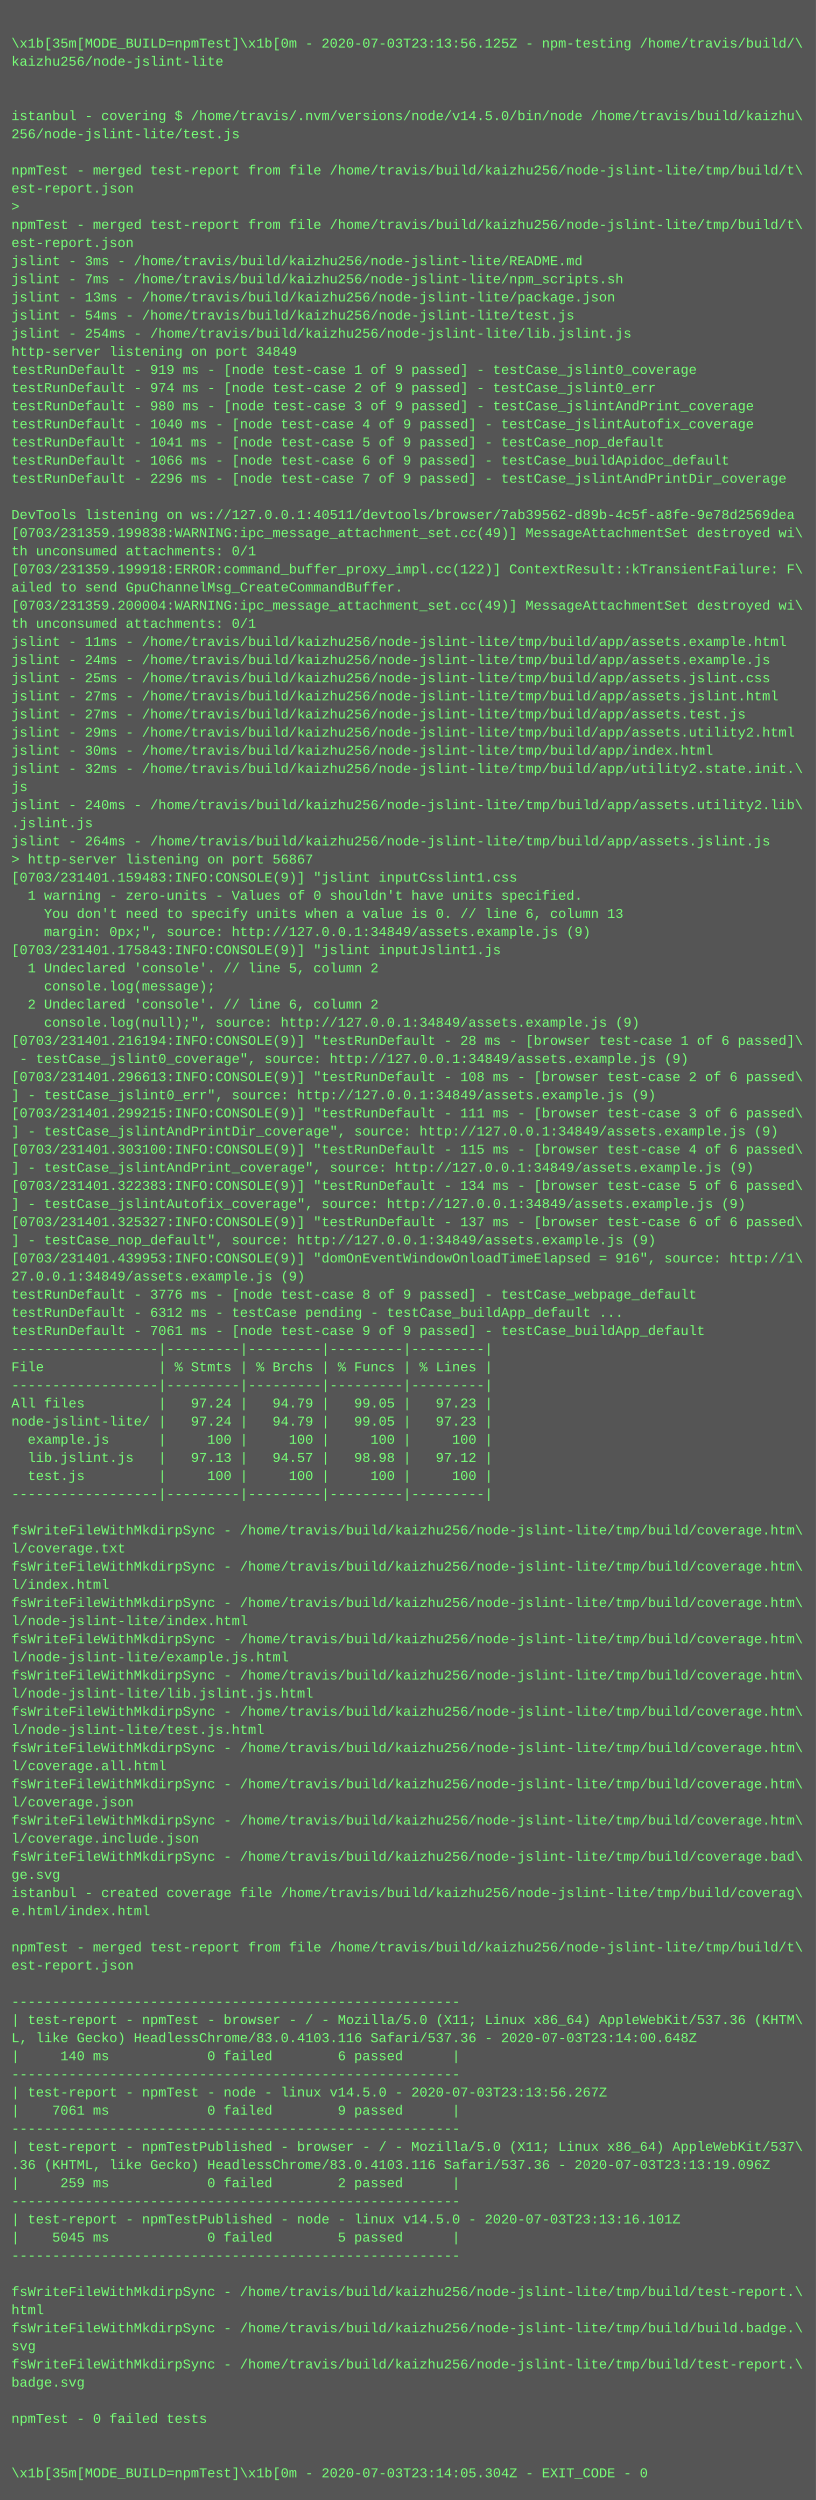
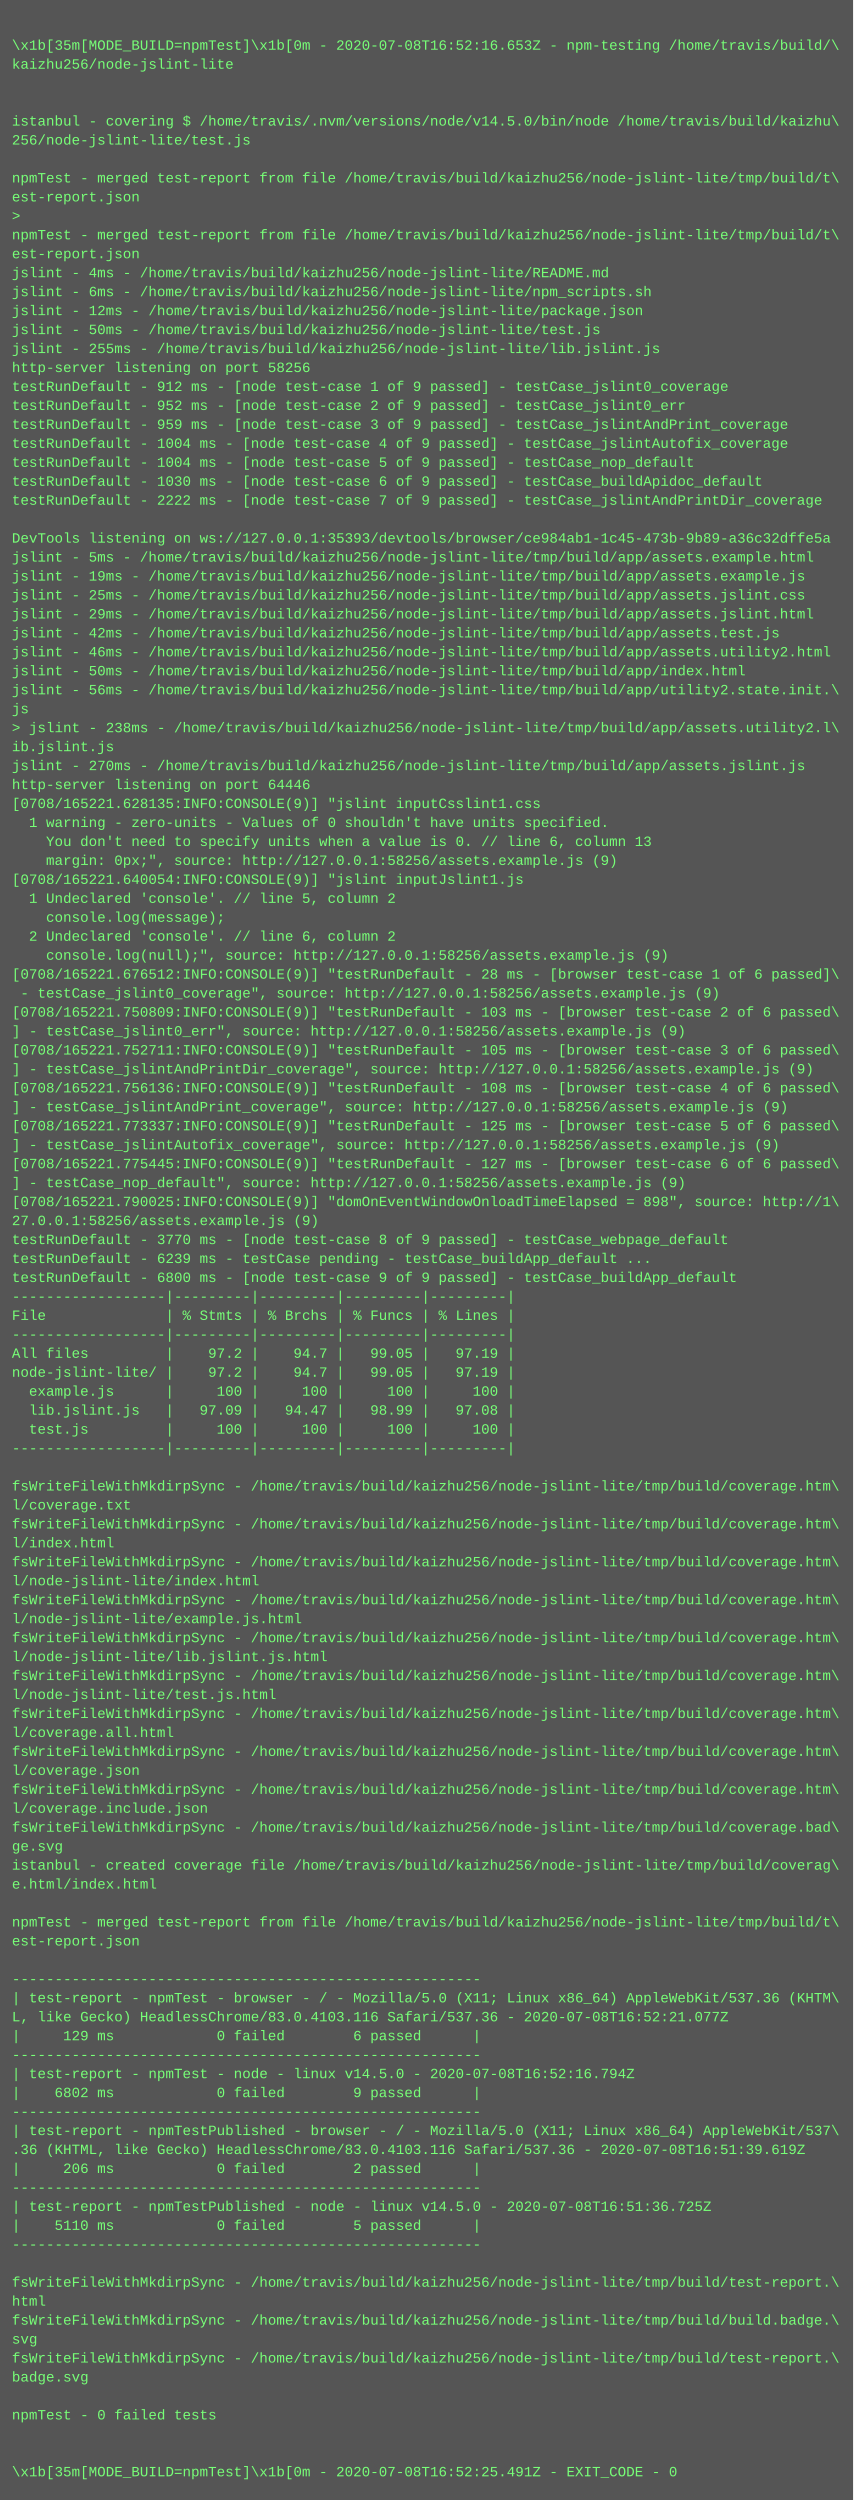
- <svg xmlns="http://www.w3.org/2000/svg" height="2206" width="720">
-   <rect height="2206" fill="#555" width="720" />
+ <svg xmlns="http://www.w3.org/2000/svg" height="2110" width="720">
+   <rect height="2110" fill="#555" width="720" />
  <text fill="#7f7" font-family="Courier New" font-size="12" xml:space="preserve">
    <tspan x="10" y="26" />
-     <tspan x="10" y="42">\x1b[35m[MODE_BUILD=npmTest]\x1b[0m - 2020-07-03T23:13:56.125Z - npm-testing /home/travis/build/\</tspan>
+     <tspan x="10" y="42">\x1b[35m[MODE_BUILD=npmTest]\x1b[0m - 2020-07-08T16:52:16.653Z - npm-testing /home/travis/build/\</tspan>
    <tspan x="10" y="58">kaizhu256/node-jslint-lite</tspan>
    <tspan x="10" y="74" />
    <tspan x="10" y="90" />
    <tspan x="10" y="106">istanbul - covering $ /home/travis/.nvm/versions/node/v14.5.0/bin/node /home/travis/build/kaizhu\</tspan>
    <tspan x="10" y="122">256/node-jslint-lite/test.js</tspan>
    <tspan x="10" y="138" />
    <tspan x="10" y="154">npmTest - merged test-report from file /home/travis/build/kaizhu256/node-jslint-lite/tmp/build/t\</tspan>
    <tspan x="10" y="170">est-report.json</tspan>
    <tspan x="10" y="186">&gt; </tspan>
    <tspan x="10" y="202">npmTest - merged test-report from file /home/travis/build/kaizhu256/node-jslint-lite/tmp/build/t\</tspan>
    <tspan x="10" y="218">est-report.json</tspan>
-     <tspan x="10" y="234">jslint - 3ms - /home/travis/build/kaizhu256/node-jslint-lite/README.md</tspan>
-     <tspan x="10" y="250">jslint - 7ms - /home/travis/build/kaizhu256/node-jslint-lite/npm_scripts.sh</tspan>
-     <tspan x="10" y="266">jslint - 13ms - /home/travis/build/kaizhu256/node-jslint-lite/package.json</tspan>
-     <tspan x="10" y="282">jslint - 54ms - /home/travis/build/kaizhu256/node-jslint-lite/test.js</tspan>
-     <tspan x="10" y="298">jslint - 254ms - /home/travis/build/kaizhu256/node-jslint-lite/lib.jslint.js</tspan>
-     <tspan x="10" y="314">http-server listening on port 34849</tspan>
-     <tspan x="10" y="330">testRunDefault - 919 ms - [node test-case 1 of 9 passed] - testCase_jslint0_coverage</tspan>
-     <tspan x="10" y="346">testRunDefault - 974 ms - [node test-case 2 of 9 passed] - testCase_jslint0_err</tspan>
-     <tspan x="10" y="362">testRunDefault - 980 ms - [node test-case 3 of 9 passed] - testCase_jslintAndPrint_coverage</tspan>
-     <tspan x="10" y="378">testRunDefault - 1040 ms - [node test-case 4 of 9 passed] - testCase_jslintAutofix_coverage</tspan>
-     <tspan x="10" y="394">testRunDefault - 1041 ms - [node test-case 5 of 9 passed] - testCase_nop_default</tspan>
-     <tspan x="10" y="410">testRunDefault - 1066 ms - [node test-case 6 of 9 passed] - testCase_buildApidoc_default</tspan>
-     <tspan x="10" y="426">testRunDefault - 2296 ms - [node test-case 7 of 9 passed] - testCase_jslintAndPrintDir_coverage</tspan>
+     <tspan x="10" y="234">jslint - 4ms - /home/travis/build/kaizhu256/node-jslint-lite/README.md</tspan>
+     <tspan x="10" y="250">jslint - 6ms - /home/travis/build/kaizhu256/node-jslint-lite/npm_scripts.sh</tspan>
+     <tspan x="10" y="266">jslint - 12ms - /home/travis/build/kaizhu256/node-jslint-lite/package.json</tspan>
+     <tspan x="10" y="282">jslint - 50ms - /home/travis/build/kaizhu256/node-jslint-lite/test.js</tspan>
+     <tspan x="10" y="298">jslint - 255ms - /home/travis/build/kaizhu256/node-jslint-lite/lib.jslint.js</tspan>
+     <tspan x="10" y="314">http-server listening on port 58256</tspan>
+     <tspan x="10" y="330">testRunDefault - 912 ms - [node test-case 1 of 9 passed] - testCase_jslint0_coverage</tspan>
+     <tspan x="10" y="346">testRunDefault - 952 ms - [node test-case 2 of 9 passed] - testCase_jslint0_err</tspan>
+     <tspan x="10" y="362">testRunDefault - 959 ms - [node test-case 3 of 9 passed] - testCase_jslintAndPrint_coverage</tspan>
+     <tspan x="10" y="378">testRunDefault - 1004 ms - [node test-case 4 of 9 passed] - testCase_jslintAutofix_coverage</tspan>
+     <tspan x="10" y="394">testRunDefault - 1004 ms - [node test-case 5 of 9 passed] - testCase_nop_default</tspan>
+     <tspan x="10" y="410">testRunDefault - 1030 ms - [node test-case 6 of 9 passed] - testCase_buildApidoc_default</tspan>
+     <tspan x="10" y="426">testRunDefault - 2222 ms - [node test-case 7 of 9 passed] - testCase_jslintAndPrintDir_coverage</tspan>
    <tspan x="10" y="442" />
-     <tspan x="10" y="458">DevTools listening on ws://127.0.0.1:40511/devtools/browser/7ab39562-d89b-4c5f-a8fe-9e78d2569dea</tspan>
-     <tspan x="10" y="474">[0703/231359.199838:WARNING:ipc_message_attachment_set.cc(49)] MessageAttachmentSet destroyed wi\</tspan>
-     <tspan x="10" y="490">th unconsumed attachments: 0/1</tspan>
-     <tspan x="10" y="506">[0703/231359.199918:ERROR:command_buffer_proxy_impl.cc(122)] ContextResult::kTransientFailure: F\</tspan>
-     <tspan x="10" y="522">ailed to send GpuChannelMsg_CreateCommandBuffer.</tspan>
-     <tspan x="10" y="538">[0703/231359.200004:WARNING:ipc_message_attachment_set.cc(49)] MessageAttachmentSet destroyed wi\</tspan>
-     <tspan x="10" y="554">th unconsumed attachments: 0/1</tspan>
-     <tspan x="10" y="570">jslint - 11ms - /home/travis/build/kaizhu256/node-jslint-lite/tmp/build/app/assets.example.html</tspan>
-     <tspan x="10" y="586">jslint - 24ms - /home/travis/build/kaizhu256/node-jslint-lite/tmp/build/app/assets.example.js</tspan>
-     <tspan x="10" y="602">jslint - 25ms - /home/travis/build/kaizhu256/node-jslint-lite/tmp/build/app/assets.jslint.css</tspan>
-     <tspan x="10" y="618">jslint - 27ms - /home/travis/build/kaizhu256/node-jslint-lite/tmp/build/app/assets.jslint.html</tspan>
-     <tspan x="10" y="634">jslint - 27ms - /home/travis/build/kaizhu256/node-jslint-lite/tmp/build/app/assets.test.js</tspan>
-     <tspan x="10" y="650">jslint - 29ms - /home/travis/build/kaizhu256/node-jslint-lite/tmp/build/app/assets.utility2.html</tspan>
-     <tspan x="10" y="666">jslint - 30ms - /home/travis/build/kaizhu256/node-jslint-lite/tmp/build/app/index.html</tspan>
-     <tspan x="10" y="682">jslint - 32ms - /home/travis/build/kaizhu256/node-jslint-lite/tmp/build/app/utility2.state.init.\</tspan>
-     <tspan x="10" y="698">js</tspan>
-     <tspan x="10" y="714">jslint - 240ms - /home/travis/build/kaizhu256/node-jslint-lite/tmp/build/app/assets.utility2.lib\</tspan>
-     <tspan x="10" y="730">.jslint.js</tspan>
-     <tspan x="10" y="746">jslint - 264ms - /home/travis/build/kaizhu256/node-jslint-lite/tmp/build/app/assets.jslint.js</tspan>
-     <tspan x="10" y="762">&gt; http-server listening on port 56867</tspan>
-     <tspan x="10" y="778">[0703/231401.159483:INFO:CONSOLE(9)] "jslint inputCsslint1.css</tspan>
-     <tspan x="10" y="794">  1 warning - zero-units - Values of 0 shouldn't have units specified.</tspan>
-     <tspan x="10" y="810">    You don't need to specify units when a value is 0. // line 6, column 13</tspan>
-     <tspan x="10" y="826">    margin: 0px;", source: http://127.0.0.1:34849/assets.example.js (9)</tspan>
-     <tspan x="10" y="842">[0703/231401.175843:INFO:CONSOLE(9)] "jslint inputJslint1.js</tspan>
-     <tspan x="10" y="858">  1 Undeclared 'console'. // line 5, column 2</tspan>
-     <tspan x="10" y="874">    console.log(message);</tspan>
-     <tspan x="10" y="890">  2 Undeclared 'console'. // line 6, column 2</tspan>
-     <tspan x="10" y="906">    console.log(null);", source: http://127.0.0.1:34849/assets.example.js (9)</tspan>
-     <tspan x="10" y="922">[0703/231401.216194:INFO:CONSOLE(9)] "testRunDefault - 28 ms - [browser test-case 1 of 6 passed]\</tspan>
-     <tspan x="10" y="938"> - testCase_jslint0_coverage", source: http://127.0.0.1:34849/assets.example.js (9)</tspan>
-     <tspan x="10" y="954">[0703/231401.296613:INFO:CONSOLE(9)] "testRunDefault - 108 ms - [browser test-case 2 of 6 passed\</tspan>
-     <tspan x="10" y="970">] - testCase_jslint0_err", source: http://127.0.0.1:34849/assets.example.js (9)</tspan>
-     <tspan x="10" y="986">[0703/231401.299215:INFO:CONSOLE(9)] "testRunDefault - 111 ms - [browser test-case 3 of 6 passed\</tspan>
-     <tspan x="10" y="1002">] - testCase_jslintAndPrintDir_coverage", source: http://127.0.0.1:34849/assets.example.js (9)</tspan>
-     <tspan x="10" y="1018">[0703/231401.303100:INFO:CONSOLE(9)] "testRunDefault - 115 ms - [browser test-case 4 of 6 passed\</tspan>
-     <tspan x="10" y="1034">] - testCase_jslintAndPrint_coverage", source: http://127.0.0.1:34849/assets.example.js (9)</tspan>
-     <tspan x="10" y="1050">[0703/231401.322383:INFO:CONSOLE(9)] "testRunDefault - 134 ms - [browser test-case 5 of 6 passed\</tspan>
-     <tspan x="10" y="1066">] - testCase_jslintAutofix_coverage", source: http://127.0.0.1:34849/assets.example.js (9)</tspan>
-     <tspan x="10" y="1082">[0703/231401.325327:INFO:CONSOLE(9)] "testRunDefault - 137 ms - [browser test-case 6 of 6 passed\</tspan>
-     <tspan x="10" y="1098">] - testCase_nop_default", source: http://127.0.0.1:34849/assets.example.js (9)</tspan>
-     <tspan x="10" y="1114">[0703/231401.439953:INFO:CONSOLE(9)] "domOnEventWindowOnloadTimeElapsed = 916", source: http://1\</tspan>
-     <tspan x="10" y="1130">27.0.0.1:34849/assets.example.js (9)</tspan>
-     <tspan x="10" y="1146">testRunDefault - 3776 ms - [node test-case 8 of 9 passed] - testCase_webpage_default</tspan>
-     <tspan x="10" y="1162">testRunDefault - 6312 ms - testCase pending - testCase_buildApp_default ...</tspan>
-     <tspan x="10" y="1178">testRunDefault - 7061 ms - [node test-case 9 of 9 passed] - testCase_buildApp_default</tspan>
-     <tspan x="10" y="1194">------------------|---------|---------|---------|---------|</tspan>
-     <tspan x="10" y="1210">File              | % Stmts | % Brchs | % Funcs | % Lines |</tspan>
+     <tspan x="10" y="458">DevTools listening on ws://127.0.0.1:35393/devtools/browser/ce984ab1-1c45-473b-9b89-a36c32dffe5a</tspan>
+     <tspan x="10" y="474">jslint - 5ms - /home/travis/build/kaizhu256/node-jslint-lite/tmp/build/app/assets.example.html</tspan>
+     <tspan x="10" y="490">jslint - 19ms - /home/travis/build/kaizhu256/node-jslint-lite/tmp/build/app/assets.example.js</tspan>
+     <tspan x="10" y="506">jslint - 25ms - /home/travis/build/kaizhu256/node-jslint-lite/tmp/build/app/assets.jslint.css</tspan>
+     <tspan x="10" y="522">jslint - 29ms - /home/travis/build/kaizhu256/node-jslint-lite/tmp/build/app/assets.jslint.html</tspan>
+     <tspan x="10" y="538">jslint - 42ms - /home/travis/build/kaizhu256/node-jslint-lite/tmp/build/app/assets.test.js</tspan>
+     <tspan x="10" y="554">jslint - 46ms - /home/travis/build/kaizhu256/node-jslint-lite/tmp/build/app/assets.utility2.html</tspan>
+     <tspan x="10" y="570">jslint - 50ms - /home/travis/build/kaizhu256/node-jslint-lite/tmp/build/app/index.html</tspan>
+     <tspan x="10" y="586">jslint - 56ms - /home/travis/build/kaizhu256/node-jslint-lite/tmp/build/app/utility2.state.init.\</tspan>
+     <tspan x="10" y="602">js</tspan>
+     <tspan x="10" y="618">&gt; jslint - 238ms - /home/travis/build/kaizhu256/node-jslint-lite/tmp/build/app/assets.utility2.l\</tspan>
+     <tspan x="10" y="634">ib.jslint.js</tspan>
+     <tspan x="10" y="650">jslint - 270ms - /home/travis/build/kaizhu256/node-jslint-lite/tmp/build/app/assets.jslint.js</tspan>
+     <tspan x="10" y="666">http-server listening on port 64446</tspan>
+     <tspan x="10" y="682">[0708/165221.628135:INFO:CONSOLE(9)] "jslint inputCsslint1.css</tspan>
+     <tspan x="10" y="698">  1 warning - zero-units - Values of 0 shouldn't have units specified.</tspan>
+     <tspan x="10" y="714">    You don't need to specify units when a value is 0. // line 6, column 13</tspan>
+     <tspan x="10" y="730">    margin: 0px;", source: http://127.0.0.1:58256/assets.example.js (9)</tspan>
+     <tspan x="10" y="746">[0708/165221.640054:INFO:CONSOLE(9)] "jslint inputJslint1.js</tspan>
+     <tspan x="10" y="762">  1 Undeclared 'console'. // line 5, column 2</tspan>
+     <tspan x="10" y="778">    console.log(message);</tspan>
+     <tspan x="10" y="794">  2 Undeclared 'console'. // line 6, column 2</tspan>
+     <tspan x="10" y="810">    console.log(null);", source: http://127.0.0.1:58256/assets.example.js (9)</tspan>
+     <tspan x="10" y="826">[0708/165221.676512:INFO:CONSOLE(9)] "testRunDefault - 28 ms - [browser test-case 1 of 6 passed]\</tspan>
+     <tspan x="10" y="842"> - testCase_jslint0_coverage", source: http://127.0.0.1:58256/assets.example.js (9)</tspan>
+     <tspan x="10" y="858">[0708/165221.750809:INFO:CONSOLE(9)] "testRunDefault - 103 ms - [browser test-case 2 of 6 passed\</tspan>
+     <tspan x="10" y="874">] - testCase_jslint0_err", source: http://127.0.0.1:58256/assets.example.js (9)</tspan>
+     <tspan x="10" y="890">[0708/165221.752711:INFO:CONSOLE(9)] "testRunDefault - 105 ms - [browser test-case 3 of 6 passed\</tspan>
+     <tspan x="10" y="906">] - testCase_jslintAndPrintDir_coverage", source: http://127.0.0.1:58256/assets.example.js (9)</tspan>
+     <tspan x="10" y="922">[0708/165221.756136:INFO:CONSOLE(9)] "testRunDefault - 108 ms - [browser test-case 4 of 6 passed\</tspan>
+     <tspan x="10" y="938">] - testCase_jslintAndPrint_coverage", source: http://127.0.0.1:58256/assets.example.js (9)</tspan>
+     <tspan x="10" y="954">[0708/165221.773337:INFO:CONSOLE(9)] "testRunDefault - 125 ms - [browser test-case 5 of 6 passed\</tspan>
+     <tspan x="10" y="970">] - testCase_jslintAutofix_coverage", source: http://127.0.0.1:58256/assets.example.js (9)</tspan>
+     <tspan x="10" y="986">[0708/165221.775445:INFO:CONSOLE(9)] "testRunDefault - 127 ms - [browser test-case 6 of 6 passed\</tspan>
+     <tspan x="10" y="1002">] - testCase_nop_default", source: http://127.0.0.1:58256/assets.example.js (9)</tspan>
+     <tspan x="10" y="1018">[0708/165221.790025:INFO:CONSOLE(9)] "domOnEventWindowOnloadTimeElapsed = 898", source: http://1\</tspan>
+     <tspan x="10" y="1034">27.0.0.1:58256/assets.example.js (9)</tspan>
+     <tspan x="10" y="1050">testRunDefault - 3770 ms - [node test-case 8 of 9 passed] - testCase_webpage_default</tspan>
+     <tspan x="10" y="1066">testRunDefault - 6239 ms - testCase pending - testCase_buildApp_default ...</tspan>
+     <tspan x="10" y="1082">testRunDefault - 6800 ms - [node test-case 9 of 9 passed] - testCase_buildApp_default</tspan>
+     <tspan x="10" y="1098">------------------|---------|---------|---------|---------|</tspan>
+     <tspan x="10" y="1114">File              | % Stmts | % Brchs | % Funcs | % Lines |</tspan>
+     <tspan x="10" y="1130">------------------|---------|---------|---------|---------|</tspan>
+     <tspan x="10" y="1146">All files         |    97.2 |    94.7 |   99.05 |   97.19 |</tspan>
+     <tspan x="10" y="1162">node-jslint-lite/ |    97.2 |    94.7 |   99.05 |   97.19 |</tspan>
+     <tspan x="10" y="1178">  example.js      |     100 |     100 |     100 |     100 |</tspan>
+     <tspan x="10" y="1194">  lib.jslint.js   |   97.09 |   94.47 |   98.99 |   97.08 |</tspan>
+     <tspan x="10" y="1210">  test.js         |     100 |     100 |     100 |     100 |</tspan>
    <tspan x="10" y="1226">------------------|---------|---------|---------|---------|</tspan>
-     <tspan x="10" y="1242">All files         |   97.24 |   94.79 |   99.05 |   97.23 |</tspan>
-     <tspan x="10" y="1258">node-jslint-lite/ |   97.24 |   94.79 |   99.05 |   97.23 |</tspan>
-     <tspan x="10" y="1274">  example.js      |     100 |     100 |     100 |     100 |</tspan>
-     <tspan x="10" y="1290">  lib.jslint.js   |   97.13 |   94.57 |   98.98 |   97.12 |</tspan>
-     <tspan x="10" y="1306">  test.js         |     100 |     100 |     100 |     100 |</tspan>
-     <tspan x="10" y="1322">------------------|---------|---------|---------|---------|</tspan>
-     <tspan x="10" y="1338" />
+     <tspan x="10" y="1242" />
+     <tspan x="10" y="1258">fsWriteFileWithMkdirpSync - /home/travis/build/kaizhu256/node-jslint-lite/tmp/build/coverage.htm\</tspan>
+     <tspan x="10" y="1274">l/coverage.txt</tspan>
+     <tspan x="10" y="1290">fsWriteFileWithMkdirpSync - /home/travis/build/kaizhu256/node-jslint-lite/tmp/build/coverage.htm\</tspan>
+     <tspan x="10" y="1306">l/index.html</tspan>
+     <tspan x="10" y="1322">fsWriteFileWithMkdirpSync - /home/travis/build/kaizhu256/node-jslint-lite/tmp/build/coverage.htm\</tspan>
+     <tspan x="10" y="1338">l/node-jslint-lite/index.html</tspan>
    <tspan x="10" y="1354">fsWriteFileWithMkdirpSync - /home/travis/build/kaizhu256/node-jslint-lite/tmp/build/coverage.htm\</tspan>
-     <tspan x="10" y="1370">l/coverage.txt</tspan>
+     <tspan x="10" y="1370">l/node-jslint-lite/example.js.html</tspan>
    <tspan x="10" y="1386">fsWriteFileWithMkdirpSync - /home/travis/build/kaizhu256/node-jslint-lite/tmp/build/coverage.htm\</tspan>
-     <tspan x="10" y="1402">l/index.html</tspan>
+     <tspan x="10" y="1402">l/node-jslint-lite/lib.jslint.js.html</tspan>
    <tspan x="10" y="1418">fsWriteFileWithMkdirpSync - /home/travis/build/kaizhu256/node-jslint-lite/tmp/build/coverage.htm\</tspan>
-     <tspan x="10" y="1434">l/node-jslint-lite/index.html</tspan>
+     <tspan x="10" y="1434">l/node-jslint-lite/test.js.html</tspan>
    <tspan x="10" y="1450">fsWriteFileWithMkdirpSync - /home/travis/build/kaizhu256/node-jslint-lite/tmp/build/coverage.htm\</tspan>
-     <tspan x="10" y="1466">l/node-jslint-lite/example.js.html</tspan>
+     <tspan x="10" y="1466">l/coverage.all.html</tspan>
    <tspan x="10" y="1482">fsWriteFileWithMkdirpSync - /home/travis/build/kaizhu256/node-jslint-lite/tmp/build/coverage.htm\</tspan>
-     <tspan x="10" y="1498">l/node-jslint-lite/lib.jslint.js.html</tspan>
+     <tspan x="10" y="1498">l/coverage.json</tspan>
    <tspan x="10" y="1514">fsWriteFileWithMkdirpSync - /home/travis/build/kaizhu256/node-jslint-lite/tmp/build/coverage.htm\</tspan>
-     <tspan x="10" y="1530">l/node-jslint-lite/test.js.html</tspan>
-     <tspan x="10" y="1546">fsWriteFileWithMkdirpSync - /home/travis/build/kaizhu256/node-jslint-lite/tmp/build/coverage.htm\</tspan>
-     <tspan x="10" y="1562">l/coverage.all.html</tspan>
-     <tspan x="10" y="1578">fsWriteFileWithMkdirpSync - /home/travis/build/kaizhu256/node-jslint-lite/tmp/build/coverage.htm\</tspan>
-     <tspan x="10" y="1594">l/coverage.json</tspan>
-     <tspan x="10" y="1610">fsWriteFileWithMkdirpSync - /home/travis/build/kaizhu256/node-jslint-lite/tmp/build/coverage.htm\</tspan>
-     <tspan x="10" y="1626">l/coverage.include.json</tspan>
-     <tspan x="10" y="1642">fsWriteFileWithMkdirpSync - /home/travis/build/kaizhu256/node-jslint-lite/tmp/build/coverage.bad\</tspan>
-     <tspan x="10" y="1658">ge.svg</tspan>
-     <tspan x="10" y="1674">istanbul - created coverage file /home/travis/build/kaizhu256/node-jslint-lite/tmp/build/coverag\</tspan>
-     <tspan x="10" y="1690">e.html/index.html</tspan>
-     <tspan x="10" y="1706" />
-     <tspan x="10" y="1722">npmTest - merged test-report from file /home/travis/build/kaizhu256/node-jslint-lite/tmp/build/t\</tspan>
-     <tspan x="10" y="1738">est-report.json</tspan>
-     <tspan x="10" y="1754" />
-     <tspan x="10" y="1770">-------------------------------------------------------</tspan>
-     <tspan x="10" y="1786">| test-report - npmTest - browser - / - Mozilla/5.0 (X11; Linux x86_64) AppleWebKit/537.36 (KHTM\</tspan>
-     <tspan x="10" y="1802">L, like Gecko) HeadlessChrome/83.0.4103.116 Safari/537.36 - 2020-07-03T23:14:00.648Z</tspan>
-     <tspan x="10" y="1818">|     140 ms            0 failed        6 passed      |</tspan>
-     <tspan x="10" y="1834">-------------------------------------------------------</tspan>
-     <tspan x="10" y="1850">| test-report - npmTest - node - linux v14.5.0 - 2020-07-03T23:13:56.267Z</tspan>
-     <tspan x="10" y="1866">|    7061 ms            0 failed        9 passed      |</tspan>
-     <tspan x="10" y="1882">-------------------------------------------------------</tspan>
-     <tspan x="10" y="1898">| test-report - npmTestPublished - browser - / - Mozilla/5.0 (X11; Linux x86_64) AppleWebKit/537\</tspan>
-     <tspan x="10" y="1914">.36 (KHTML, like Gecko) HeadlessChrome/83.0.4103.116 Safari/537.36 - 2020-07-03T23:13:19.096Z</tspan>
-     <tspan x="10" y="1930">|     259 ms            0 failed        2 passed      |</tspan>
-     <tspan x="10" y="1946">-------------------------------------------------------</tspan>
-     <tspan x="10" y="1962">| test-report - npmTestPublished - node - linux v14.5.0 - 2020-07-03T23:13:16.101Z</tspan>
-     <tspan x="10" y="1978">|    5045 ms            0 failed        5 passed      |</tspan>
-     <tspan x="10" y="1994">-------------------------------------------------------</tspan>
-     <tspan x="10" y="2010" />
-     <tspan x="10" y="2026">fsWriteFileWithMkdirpSync - /home/travis/build/kaizhu256/node-jslint-lite/tmp/build/test-report.\</tspan>
-     <tspan x="10" y="2042">html</tspan>
-     <tspan x="10" y="2058">fsWriteFileWithMkdirpSync - /home/travis/build/kaizhu256/node-jslint-lite/tmp/build/build.badge.\</tspan>
-     <tspan x="10" y="2074">svg</tspan>
-     <tspan x="10" y="2090">fsWriteFileWithMkdirpSync - /home/travis/build/kaizhu256/node-jslint-lite/tmp/build/test-report.\</tspan>
-     <tspan x="10" y="2106">badge.svg</tspan>
-     <tspan x="10" y="2122" />
-     <tspan x="10" y="2138">npmTest - 0 failed tests</tspan>
-     <tspan x="10" y="2154" />
-     <tspan x="10" y="2170" />
-     <tspan x="10" y="2186">\x1b[35m[MODE_BUILD=npmTest]\x1b[0m - 2020-07-03T23:14:05.304Z - EXIT_CODE - 0</tspan>
+     <tspan x="10" y="1530">l/coverage.include.json</tspan>
+     <tspan x="10" y="1546">fsWriteFileWithMkdirpSync - /home/travis/build/kaizhu256/node-jslint-lite/tmp/build/coverage.bad\</tspan>
+     <tspan x="10" y="1562">ge.svg</tspan>
+     <tspan x="10" y="1578">istanbul - created coverage file /home/travis/build/kaizhu256/node-jslint-lite/tmp/build/coverag\</tspan>
+     <tspan x="10" y="1594">e.html/index.html</tspan>
+     <tspan x="10" y="1610" />
+     <tspan x="10" y="1626">npmTest - merged test-report from file /home/travis/build/kaizhu256/node-jslint-lite/tmp/build/t\</tspan>
+     <tspan x="10" y="1642">est-report.json</tspan>
+     <tspan x="10" y="1658" />
+     <tspan x="10" y="1674">-------------------------------------------------------</tspan>
+     <tspan x="10" y="1690">| test-report - npmTest - browser - / - Mozilla/5.0 (X11; Linux x86_64) AppleWebKit/537.36 (KHTM\</tspan>
+     <tspan x="10" y="1706">L, like Gecko) HeadlessChrome/83.0.4103.116 Safari/537.36 - 2020-07-08T16:52:21.077Z</tspan>
+     <tspan x="10" y="1722">|     129 ms            0 failed        6 passed      |</tspan>
+     <tspan x="10" y="1738">-------------------------------------------------------</tspan>
+     <tspan x="10" y="1754">| test-report - npmTest - node - linux v14.5.0 - 2020-07-08T16:52:16.794Z</tspan>
+     <tspan x="10" y="1770">|    6802 ms            0 failed        9 passed      |</tspan>
+     <tspan x="10" y="1786">-------------------------------------------------------</tspan>
+     <tspan x="10" y="1802">| test-report - npmTestPublished - browser - / - Mozilla/5.0 (X11; Linux x86_64) AppleWebKit/537\</tspan>
+     <tspan x="10" y="1818">.36 (KHTML, like Gecko) HeadlessChrome/83.0.4103.116 Safari/537.36 - 2020-07-08T16:51:39.619Z</tspan>
+     <tspan x="10" y="1834">|     206 ms            0 failed        2 passed      |</tspan>
+     <tspan x="10" y="1850">-------------------------------------------------------</tspan>
+     <tspan x="10" y="1866">| test-report - npmTestPublished - node - linux v14.5.0 - 2020-07-08T16:51:36.725Z</tspan>
+     <tspan x="10" y="1882">|    5110 ms            0 failed        5 passed      |</tspan>
+     <tspan x="10" y="1898">-------------------------------------------------------</tspan>
+     <tspan x="10" y="1914" />
+     <tspan x="10" y="1930">fsWriteFileWithMkdirpSync - /home/travis/build/kaizhu256/node-jslint-lite/tmp/build/test-report.\</tspan>
+     <tspan x="10" y="1946">html</tspan>
+     <tspan x="10" y="1962">fsWriteFileWithMkdirpSync - /home/travis/build/kaizhu256/node-jslint-lite/tmp/build/build.badge.\</tspan>
+     <tspan x="10" y="1978">svg</tspan>
+     <tspan x="10" y="1994">fsWriteFileWithMkdirpSync - /home/travis/build/kaizhu256/node-jslint-lite/tmp/build/test-report.\</tspan>
+     <tspan x="10" y="2010">badge.svg</tspan>
+     <tspan x="10" y="2026" />
+     <tspan x="10" y="2042">npmTest - 0 failed tests</tspan>
+     <tspan x="10" y="2058" />
+     <tspan x="10" y="2074" />
+     <tspan x="10" y="2090">\x1b[35m[MODE_BUILD=npmTest]\x1b[0m - 2020-07-08T16:52:25.491Z - EXIT_CODE - 0</tspan>
  </text>
</svg>
